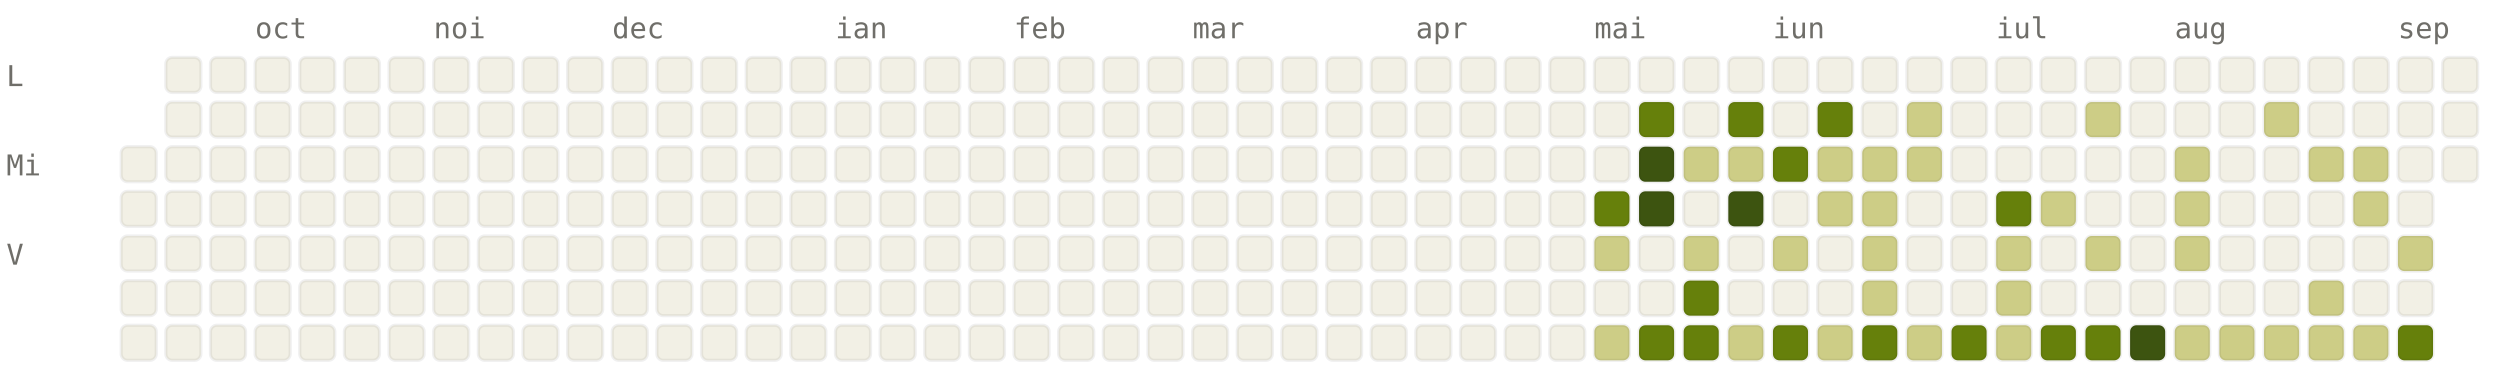
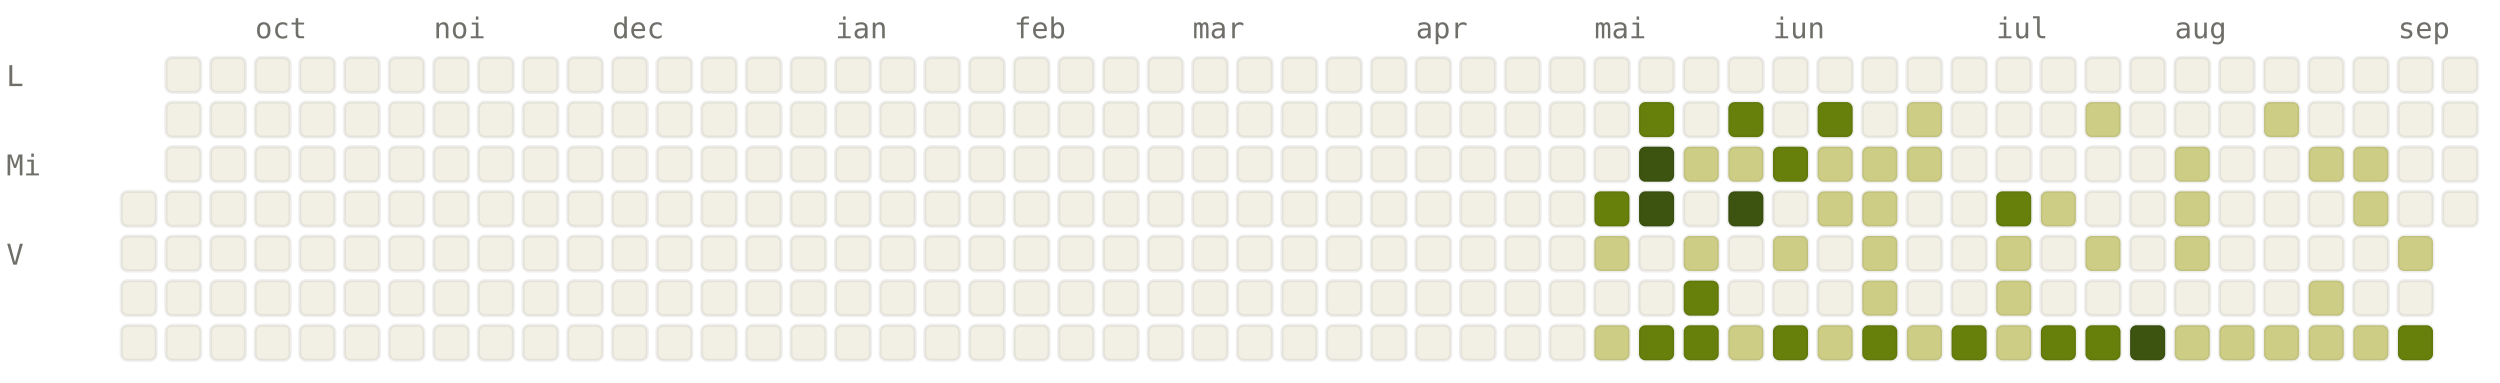
<svg xmlns="http://www.w3.org/2000/svg" viewBox="0 0 784 120" width="784" height="120" font-family="ui-monospace, SFMono-Regular, Menlo, monospace" font-size="9">
  <style>.l0{fill:#F2F0E5;stroke:rgba(0,0,0,0.06)}.l1{fill:#CDCD86;stroke:rgba(0,0,0,0.06)}.l2{fill:#A0AF54;stroke:rgba(0,0,0,0.06)}.l3{fill:#66800B;stroke:rgba(0,0,0,0.06)}.l4{fill:#3D5410;stroke:rgba(0,0,0,0.06)}.lbl{fill:#6F6E69}@media (prefers-color-scheme: dark){.l0{fill:#1C1B1A;stroke:rgba(255,255,255,0.04)}.l1{fill:#2A3D11;stroke:rgba(255,255,255,0.04)}.l2{fill:#4D6B0E;stroke:rgba(255,255,255,0.04)}.l3{fill:#879A39;stroke:rgba(255,255,255,0.04)}.l4{fill:#CDCD86;stroke:rgba(255,255,255,0.04)}.lbl{fill:#878580}}</style>
  <text x="80" y="12" class="lbl">oct</text>
  <text x="136" y="12" class="lbl">noi</text>
  <text x="192" y="12" class="lbl">dec</text>
  <text x="262" y="12" class="lbl">ian</text>
  <text x="318" y="12" class="lbl">feb</text>
  <text x="374" y="12" class="lbl">mar</text>
  <text x="444" y="12" class="lbl">apr</text>
  <text x="500" y="12" class="lbl">mai</text>
  <text x="556" y="12" class="lbl">iun</text>
  <text x="626" y="12" class="lbl">iul</text>
  <text x="682" y="12" class="lbl">aug</text>
  <text x="752" y="12" class="lbl">sep</text>
  <text x="2" y="27" class="lbl">L</text>
  <text x="2" y="55" class="lbl">Mi</text>
  <text x="2" y="83" class="lbl">V</text>
-   <rect x="38" y="46" width="11" height="11" rx="2" ry="2" class="l0" />
  <rect x="38" y="60" width="11" height="11" rx="2" ry="2" class="l0" />
  <rect x="38" y="74" width="11" height="11" rx="2" ry="2" class="l0" />
  <rect x="38" y="88" width="11" height="11" rx="2" ry="2" class="l0" />
  <rect x="38" y="102" width="11" height="11" rx="2" ry="2" class="l0" />
  <rect x="52" y="18" width="11" height="11" rx="2" ry="2" class="l0" />
  <rect x="52" y="32" width="11" height="11" rx="2" ry="2" class="l0" />
  <rect x="52" y="46" width="11" height="11" rx="2" ry="2" class="l0" />
  <rect x="52" y="60" width="11" height="11" rx="2" ry="2" class="l0" />
  <rect x="52" y="74" width="11" height="11" rx="2" ry="2" class="l0" />
  <rect x="52" y="88" width="11" height="11" rx="2" ry="2" class="l0" />
  <rect x="52" y="102" width="11" height="11" rx="2" ry="2" class="l0" />
  <rect x="66" y="18" width="11" height="11" rx="2" ry="2" class="l0" />
  <rect x="66" y="32" width="11" height="11" rx="2" ry="2" class="l0" />
  <rect x="66" y="46" width="11" height="11" rx="2" ry="2" class="l0" />
  <rect x="66" y="60" width="11" height="11" rx="2" ry="2" class="l0" />
  <rect x="66" y="74" width="11" height="11" rx="2" ry="2" class="l0" />
  <rect x="66" y="88" width="11" height="11" rx="2" ry="2" class="l0" />
  <rect x="66" y="102" width="11" height="11" rx="2" ry="2" class="l0" />
  <rect x="80" y="18" width="11" height="11" rx="2" ry="2" class="l0" />
  <rect x="80" y="32" width="11" height="11" rx="2" ry="2" class="l0" />
  <rect x="80" y="46" width="11" height="11" rx="2" ry="2" class="l0" />
  <rect x="80" y="60" width="11" height="11" rx="2" ry="2" class="l0" />
  <rect x="80" y="74" width="11" height="11" rx="2" ry="2" class="l0" />
  <rect x="80" y="88" width="11" height="11" rx="2" ry="2" class="l0" />
  <rect x="80" y="102" width="11" height="11" rx="2" ry="2" class="l0" />
  <rect x="94" y="18" width="11" height="11" rx="2" ry="2" class="l0" />
  <rect x="94" y="32" width="11" height="11" rx="2" ry="2" class="l0" />
  <rect x="94" y="46" width="11" height="11" rx="2" ry="2" class="l0" />
  <rect x="94" y="60" width="11" height="11" rx="2" ry="2" class="l0" />
  <rect x="94" y="74" width="11" height="11" rx="2" ry="2" class="l0" />
  <rect x="94" y="88" width="11" height="11" rx="2" ry="2" class="l0" />
  <rect x="94" y="102" width="11" height="11" rx="2" ry="2" class="l0" />
  <rect x="108" y="18" width="11" height="11" rx="2" ry="2" class="l0" />
  <rect x="108" y="32" width="11" height="11" rx="2" ry="2" class="l0" />
  <rect x="108" y="46" width="11" height="11" rx="2" ry="2" class="l0" />
  <rect x="108" y="60" width="11" height="11" rx="2" ry="2" class="l0" />
  <rect x="108" y="74" width="11" height="11" rx="2" ry="2" class="l0" />
  <rect x="108" y="88" width="11" height="11" rx="2" ry="2" class="l0" />
  <rect x="108" y="102" width="11" height="11" rx="2" ry="2" class="l0" />
  <rect x="122" y="18" width="11" height="11" rx="2" ry="2" class="l0" />
  <rect x="122" y="32" width="11" height="11" rx="2" ry="2" class="l0" />
  <rect x="122" y="46" width="11" height="11" rx="2" ry="2" class="l0" />
  <rect x="122" y="60" width="11" height="11" rx="2" ry="2" class="l0" />
  <rect x="122" y="74" width="11" height="11" rx="2" ry="2" class="l0" />
  <rect x="122" y="88" width="11" height="11" rx="2" ry="2" class="l0" />
  <rect x="122" y="102" width="11" height="11" rx="2" ry="2" class="l0" />
  <rect x="136" y="18" width="11" height="11" rx="2" ry="2" class="l0" />
  <rect x="136" y="32" width="11" height="11" rx="2" ry="2" class="l0" />
  <rect x="136" y="46" width="11" height="11" rx="2" ry="2" class="l0" />
  <rect x="136" y="60" width="11" height="11" rx="2" ry="2" class="l0" />
  <rect x="136" y="74" width="11" height="11" rx="2" ry="2" class="l0" />
  <rect x="136" y="88" width="11" height="11" rx="2" ry="2" class="l0" />
  <rect x="136" y="102" width="11" height="11" rx="2" ry="2" class="l0" />
  <rect x="150" y="18" width="11" height="11" rx="2" ry="2" class="l0" />
  <rect x="150" y="32" width="11" height="11" rx="2" ry="2" class="l0" />
  <rect x="150" y="46" width="11" height="11" rx="2" ry="2" class="l0" />
  <rect x="150" y="60" width="11" height="11" rx="2" ry="2" class="l0" />
  <rect x="150" y="74" width="11" height="11" rx="2" ry="2" class="l0" />
  <rect x="150" y="88" width="11" height="11" rx="2" ry="2" class="l0" />
  <rect x="150" y="102" width="11" height="11" rx="2" ry="2" class="l0" />
  <rect x="164" y="18" width="11" height="11" rx="2" ry="2" class="l0" />
  <rect x="164" y="32" width="11" height="11" rx="2" ry="2" class="l0" />
  <rect x="164" y="46" width="11" height="11" rx="2" ry="2" class="l0" />
  <rect x="164" y="60" width="11" height="11" rx="2" ry="2" class="l0" />
  <rect x="164" y="74" width="11" height="11" rx="2" ry="2" class="l0" />
  <rect x="164" y="88" width="11" height="11" rx="2" ry="2" class="l0" />
  <rect x="164" y="102" width="11" height="11" rx="2" ry="2" class="l0" />
  <rect x="178" y="18" width="11" height="11" rx="2" ry="2" class="l0" />
  <rect x="178" y="32" width="11" height="11" rx="2" ry="2" class="l0" />
  <rect x="178" y="46" width="11" height="11" rx="2" ry="2" class="l0" />
  <rect x="178" y="60" width="11" height="11" rx="2" ry="2" class="l0" />
  <rect x="178" y="74" width="11" height="11" rx="2" ry="2" class="l0" />
  <rect x="178" y="88" width="11" height="11" rx="2" ry="2" class="l0" />
  <rect x="178" y="102" width="11" height="11" rx="2" ry="2" class="l0" />
  <rect x="192" y="18" width="11" height="11" rx="2" ry="2" class="l0" />
  <rect x="192" y="32" width="11" height="11" rx="2" ry="2" class="l0" />
  <rect x="192" y="46" width="11" height="11" rx="2" ry="2" class="l0" />
  <rect x="192" y="60" width="11" height="11" rx="2" ry="2" class="l0" />
  <rect x="192" y="74" width="11" height="11" rx="2" ry="2" class="l0" />
  <rect x="192" y="88" width="11" height="11" rx="2" ry="2" class="l0" />
  <rect x="192" y="102" width="11" height="11" rx="2" ry="2" class="l0" />
  <rect x="206" y="18" width="11" height="11" rx="2" ry="2" class="l0" />
  <rect x="206" y="32" width="11" height="11" rx="2" ry="2" class="l0" />
  <rect x="206" y="46" width="11" height="11" rx="2" ry="2" class="l0" />
  <rect x="206" y="60" width="11" height="11" rx="2" ry="2" class="l0" />
  <rect x="206" y="74" width="11" height="11" rx="2" ry="2" class="l0" />
  <rect x="206" y="88" width="11" height="11" rx="2" ry="2" class="l0" />
  <rect x="206" y="102" width="11" height="11" rx="2" ry="2" class="l0" />
  <rect x="220" y="18" width="11" height="11" rx="2" ry="2" class="l0" />
  <rect x="220" y="32" width="11" height="11" rx="2" ry="2" class="l0" />
  <rect x="220" y="46" width="11" height="11" rx="2" ry="2" class="l0" />
  <rect x="220" y="60" width="11" height="11" rx="2" ry="2" class="l0" />
  <rect x="220" y="74" width="11" height="11" rx="2" ry="2" class="l0" />
  <rect x="220" y="88" width="11" height="11" rx="2" ry="2" class="l0" />
  <rect x="220" y="102" width="11" height="11" rx="2" ry="2" class="l0" />
  <rect x="234" y="18" width="11" height="11" rx="2" ry="2" class="l0" />
  <rect x="234" y="32" width="11" height="11" rx="2" ry="2" class="l0" />
  <rect x="234" y="46" width="11" height="11" rx="2" ry="2" class="l0" />
  <rect x="234" y="60" width="11" height="11" rx="2" ry="2" class="l0" />
  <rect x="234" y="74" width="11" height="11" rx="2" ry="2" class="l0" />
  <rect x="234" y="88" width="11" height="11" rx="2" ry="2" class="l0" />
  <rect x="234" y="102" width="11" height="11" rx="2" ry="2" class="l0" />
  <rect x="248" y="18" width="11" height="11" rx="2" ry="2" class="l0" />
  <rect x="248" y="32" width="11" height="11" rx="2" ry="2" class="l0" />
  <rect x="248" y="46" width="11" height="11" rx="2" ry="2" class="l0" />
  <rect x="248" y="60" width="11" height="11" rx="2" ry="2" class="l0" />
  <rect x="248" y="74" width="11" height="11" rx="2" ry="2" class="l0" />
  <rect x="248" y="88" width="11" height="11" rx="2" ry="2" class="l0" />
  <rect x="248" y="102" width="11" height="11" rx="2" ry="2" class="l0" />
  <rect x="262" y="18" width="11" height="11" rx="2" ry="2" class="l0" />
  <rect x="262" y="32" width="11" height="11" rx="2" ry="2" class="l0" />
  <rect x="262" y="46" width="11" height="11" rx="2" ry="2" class="l0" />
  <rect x="262" y="60" width="11" height="11" rx="2" ry="2" class="l0" />
  <rect x="262" y="74" width="11" height="11" rx="2" ry="2" class="l0" />
  <rect x="262" y="88" width="11" height="11" rx="2" ry="2" class="l0" />
  <rect x="262" y="102" width="11" height="11" rx="2" ry="2" class="l0" />
  <rect x="276" y="18" width="11" height="11" rx="2" ry="2" class="l0" />
  <rect x="276" y="32" width="11" height="11" rx="2" ry="2" class="l0" />
  <rect x="276" y="46" width="11" height="11" rx="2" ry="2" class="l0" />
  <rect x="276" y="60" width="11" height="11" rx="2" ry="2" class="l0" />
  <rect x="276" y="74" width="11" height="11" rx="2" ry="2" class="l0" />
  <rect x="276" y="88" width="11" height="11" rx="2" ry="2" class="l0" />
  <rect x="276" y="102" width="11" height="11" rx="2" ry="2" class="l0" />
  <rect x="290" y="18" width="11" height="11" rx="2" ry="2" class="l0" />
  <rect x="290" y="32" width="11" height="11" rx="2" ry="2" class="l0" />
  <rect x="290" y="46" width="11" height="11" rx="2" ry="2" class="l0" />
  <rect x="290" y="60" width="11" height="11" rx="2" ry="2" class="l0" />
  <rect x="290" y="74" width="11" height="11" rx="2" ry="2" class="l0" />
  <rect x="290" y="88" width="11" height="11" rx="2" ry="2" class="l0" />
  <rect x="290" y="102" width="11" height="11" rx="2" ry="2" class="l0" />
  <rect x="304" y="18" width="11" height="11" rx="2" ry="2" class="l0" />
  <rect x="304" y="32" width="11" height="11" rx="2" ry="2" class="l0" />
  <rect x="304" y="46" width="11" height="11" rx="2" ry="2" class="l0" />
  <rect x="304" y="60" width="11" height="11" rx="2" ry="2" class="l0" />
  <rect x="304" y="74" width="11" height="11" rx="2" ry="2" class="l0" />
  <rect x="304" y="88" width="11" height="11" rx="2" ry="2" class="l0" />
  <rect x="304" y="102" width="11" height="11" rx="2" ry="2" class="l0" />
  <rect x="318" y="18" width="11" height="11" rx="2" ry="2" class="l0" />
  <rect x="318" y="32" width="11" height="11" rx="2" ry="2" class="l0" />
  <rect x="318" y="46" width="11" height="11" rx="2" ry="2" class="l0" />
  <rect x="318" y="60" width="11" height="11" rx="2" ry="2" class="l0" />
  <rect x="318" y="74" width="11" height="11" rx="2" ry="2" class="l0" />
  <rect x="318" y="88" width="11" height="11" rx="2" ry="2" class="l0" />
  <rect x="318" y="102" width="11" height="11" rx="2" ry="2" class="l0" />
  <rect x="332" y="18" width="11" height="11" rx="2" ry="2" class="l0" />
  <rect x="332" y="32" width="11" height="11" rx="2" ry="2" class="l0" />
  <rect x="332" y="46" width="11" height="11" rx="2" ry="2" class="l0" />
  <rect x="332" y="60" width="11" height="11" rx="2" ry="2" class="l0" />
  <rect x="332" y="74" width="11" height="11" rx="2" ry="2" class="l0" />
  <rect x="332" y="88" width="11" height="11" rx="2" ry="2" class="l0" />
  <rect x="332" y="102" width="11" height="11" rx="2" ry="2" class="l0" />
  <rect x="346" y="18" width="11" height="11" rx="2" ry="2" class="l0" />
  <rect x="346" y="32" width="11" height="11" rx="2" ry="2" class="l0" />
  <rect x="346" y="46" width="11" height="11" rx="2" ry="2" class="l0" />
  <rect x="346" y="60" width="11" height="11" rx="2" ry="2" class="l0" />
  <rect x="346" y="74" width="11" height="11" rx="2" ry="2" class="l0" />
  <rect x="346" y="88" width="11" height="11" rx="2" ry="2" class="l0" />
  <rect x="346" y="102" width="11" height="11" rx="2" ry="2" class="l0" />
  <rect x="360" y="18" width="11" height="11" rx="2" ry="2" class="l0" />
  <rect x="360" y="32" width="11" height="11" rx="2" ry="2" class="l0" />
  <rect x="360" y="46" width="11" height="11" rx="2" ry="2" class="l0" />
  <rect x="360" y="60" width="11" height="11" rx="2" ry="2" class="l0" />
  <rect x="360" y="74" width="11" height="11" rx="2" ry="2" class="l0" />
  <rect x="360" y="88" width="11" height="11" rx="2" ry="2" class="l0" />
  <rect x="360" y="102" width="11" height="11" rx="2" ry="2" class="l0" />
  <rect x="374" y="18" width="11" height="11" rx="2" ry="2" class="l0" />
  <rect x="374" y="32" width="11" height="11" rx="2" ry="2" class="l0" />
  <rect x="374" y="46" width="11" height="11" rx="2" ry="2" class="l0" />
  <rect x="374" y="60" width="11" height="11" rx="2" ry="2" class="l0" />
  <rect x="374" y="74" width="11" height="11" rx="2" ry="2" class="l0" />
  <rect x="374" y="88" width="11" height="11" rx="2" ry="2" class="l0" />
  <rect x="374" y="102" width="11" height="11" rx="2" ry="2" class="l0" />
  <rect x="388" y="18" width="11" height="11" rx="2" ry="2" class="l0" />
  <rect x="388" y="32" width="11" height="11" rx="2" ry="2" class="l0" />
  <rect x="388" y="46" width="11" height="11" rx="2" ry="2" class="l0" />
  <rect x="388" y="60" width="11" height="11" rx="2" ry="2" class="l0" />
  <rect x="388" y="74" width="11" height="11" rx="2" ry="2" class="l0" />
  <rect x="388" y="88" width="11" height="11" rx="2" ry="2" class="l0" />
  <rect x="388" y="102" width="11" height="11" rx="2" ry="2" class="l0" />
  <rect x="402" y="18" width="11" height="11" rx="2" ry="2" class="l0" />
  <rect x="402" y="32" width="11" height="11" rx="2" ry="2" class="l0" />
  <rect x="402" y="46" width="11" height="11" rx="2" ry="2" class="l0" />
  <rect x="402" y="60" width="11" height="11" rx="2" ry="2" class="l0" />
  <rect x="402" y="74" width="11" height="11" rx="2" ry="2" class="l0" />
  <rect x="402" y="88" width="11" height="11" rx="2" ry="2" class="l0" />
  <rect x="402" y="102" width="11" height="11" rx="2" ry="2" class="l0" />
  <rect x="416" y="18" width="11" height="11" rx="2" ry="2" class="l0" />
  <rect x="416" y="32" width="11" height="11" rx="2" ry="2" class="l0" />
  <rect x="416" y="46" width="11" height="11" rx="2" ry="2" class="l0" />
  <rect x="416" y="60" width="11" height="11" rx="2" ry="2" class="l0" />
  <rect x="416" y="74" width="11" height="11" rx="2" ry="2" class="l0" />
  <rect x="416" y="88" width="11" height="11" rx="2" ry="2" class="l0" />
  <rect x="416" y="102" width="11" height="11" rx="2" ry="2" class="l0" />
  <rect x="430" y="18" width="11" height="11" rx="2" ry="2" class="l0" />
  <rect x="430" y="32" width="11" height="11" rx="2" ry="2" class="l0" />
  <rect x="430" y="46" width="11" height="11" rx="2" ry="2" class="l0" />
  <rect x="430" y="60" width="11" height="11" rx="2" ry="2" class="l0" />
  <rect x="430" y="74" width="11" height="11" rx="2" ry="2" class="l0" />
  <rect x="430" y="88" width="11" height="11" rx="2" ry="2" class="l0" />
  <rect x="430" y="102" width="11" height="11" rx="2" ry="2" class="l0" />
  <rect x="444" y="18" width="11" height="11" rx="2" ry="2" class="l0" />
  <rect x="444" y="32" width="11" height="11" rx="2" ry="2" class="l0" />
  <rect x="444" y="46" width="11" height="11" rx="2" ry="2" class="l0" />
  <rect x="444" y="60" width="11" height="11" rx="2" ry="2" class="l0" />
  <rect x="444" y="74" width="11" height="11" rx="2" ry="2" class="l0" />
  <rect x="444" y="88" width="11" height="11" rx="2" ry="2" class="l0" />
  <rect x="444" y="102" width="11" height="11" rx="2" ry="2" class="l0" />
  <rect x="458" y="18" width="11" height="11" rx="2" ry="2" class="l0" />
  <rect x="458" y="32" width="11" height="11" rx="2" ry="2" class="l0" />
  <rect x="458" y="46" width="11" height="11" rx="2" ry="2" class="l0" />
  <rect x="458" y="60" width="11" height="11" rx="2" ry="2" class="l0" />
  <rect x="458" y="74" width="11" height="11" rx="2" ry="2" class="l0" />
  <rect x="458" y="88" width="11" height="11" rx="2" ry="2" class="l0" />
  <rect x="458" y="102" width="11" height="11" rx="2" ry="2" class="l0" />
  <rect x="472" y="18" width="11" height="11" rx="2" ry="2" class="l0" />
  <rect x="472" y="32" width="11" height="11" rx="2" ry="2" class="l0" />
  <rect x="472" y="46" width="11" height="11" rx="2" ry="2" class="l0" />
  <rect x="472" y="60" width="11" height="11" rx="2" ry="2" class="l0" />
  <rect x="472" y="74" width="11" height="11" rx="2" ry="2" class="l0" />
  <rect x="472" y="88" width="11" height="11" rx="2" ry="2" class="l0" />
  <rect x="472" y="102" width="11" height="11" rx="2" ry="2" class="l0" />
  <rect x="486" y="18" width="11" height="11" rx="2" ry="2" class="l0" />
  <rect x="486" y="32" width="11" height="11" rx="2" ry="2" class="l0" />
  <rect x="486" y="46" width="11" height="11" rx="2" ry="2" class="l0" />
  <rect x="486" y="60" width="11" height="11" rx="2" ry="2" class="l0" />
  <rect x="486" y="74" width="11" height="11" rx="2" ry="2" class="l0" />
  <rect x="486" y="88" width="11" height="11" rx="2" ry="2" class="l0" />
  <rect x="486" y="102" width="11" height="11" rx="2" ry="2" class="l0" />
  <rect x="500" y="18" width="11" height="11" rx="2" ry="2" class="l0" />
  <rect x="500" y="32" width="11" height="11" rx="2" ry="2" class="l0" />
  <rect x="500" y="46" width="11" height="11" rx="2" ry="2" class="l0" />
  <rect x="500" y="60" width="11" height="11" rx="2" ry="2" class="l3" />
  <rect x="500" y="74" width="11" height="11" rx="2" ry="2" class="l1" />
  <rect x="500" y="88" width="11" height="11" rx="2" ry="2" class="l0" />
  <rect x="500" y="102" width="11" height="11" rx="2" ry="2" class="l1" />
  <rect x="514" y="18" width="11" height="11" rx="2" ry="2" class="l0" />
  <rect x="514" y="32" width="11" height="11" rx="2" ry="2" class="l3" />
  <rect x="514" y="46" width="11" height="11" rx="2" ry="2" class="l4" />
  <rect x="514" y="60" width="11" height="11" rx="2" ry="2" class="l4" />
  <rect x="514" y="74" width="11" height="11" rx="2" ry="2" class="l0" />
  <rect x="514" y="88" width="11" height="11" rx="2" ry="2" class="l0" />
  <rect x="514" y="102" width="11" height="11" rx="2" ry="2" class="l3" />
  <rect x="528" y="18" width="11" height="11" rx="2" ry="2" class="l0" />
  <rect x="528" y="32" width="11" height="11" rx="2" ry="2" class="l0" />
  <rect x="528" y="46" width="11" height="11" rx="2" ry="2" class="l1" />
  <rect x="528" y="60" width="11" height="11" rx="2" ry="2" class="l0" />
  <rect x="528" y="74" width="11" height="11" rx="2" ry="2" class="l1" />
  <rect x="528" y="88" width="11" height="11" rx="2" ry="2" class="l3" />
  <rect x="528" y="102" width="11" height="11" rx="2" ry="2" class="l3" />
  <rect x="542" y="18" width="11" height="11" rx="2" ry="2" class="l0" />
  <rect x="542" y="32" width="11" height="11" rx="2" ry="2" class="l3" />
  <rect x="542" y="46" width="11" height="11" rx="2" ry="2" class="l1" />
  <rect x="542" y="60" width="11" height="11" rx="2" ry="2" class="l4" />
  <rect x="542" y="74" width="11" height="11" rx="2" ry="2" class="l0" />
  <rect x="542" y="88" width="11" height="11" rx="2" ry="2" class="l0" />
  <rect x="542" y="102" width="11" height="11" rx="2" ry="2" class="l1" />
  <rect x="556" y="18" width="11" height="11" rx="2" ry="2" class="l0" />
  <rect x="556" y="32" width="11" height="11" rx="2" ry="2" class="l0" />
  <rect x="556" y="46" width="11" height="11" rx="2" ry="2" class="l3" />
  <rect x="556" y="60" width="11" height="11" rx="2" ry="2" class="l0" />
  <rect x="556" y="74" width="11" height="11" rx="2" ry="2" class="l1" />
  <rect x="556" y="88" width="11" height="11" rx="2" ry="2" class="l0" />
  <rect x="556" y="102" width="11" height="11" rx="2" ry="2" class="l3" />
  <rect x="570" y="18" width="11" height="11" rx="2" ry="2" class="l0" />
  <rect x="570" y="32" width="11" height="11" rx="2" ry="2" class="l3" />
  <rect x="570" y="46" width="11" height="11" rx="2" ry="2" class="l1" />
  <rect x="570" y="60" width="11" height="11" rx="2" ry="2" class="l1" />
  <rect x="570" y="74" width="11" height="11" rx="2" ry="2" class="l0" />
  <rect x="570" y="88" width="11" height="11" rx="2" ry="2" class="l0" />
  <rect x="570" y="102" width="11" height="11" rx="2" ry="2" class="l1" />
  <rect x="584" y="18" width="11" height="11" rx="2" ry="2" class="l0" />
  <rect x="584" y="32" width="11" height="11" rx="2" ry="2" class="l0" />
  <rect x="584" y="46" width="11" height="11" rx="2" ry="2" class="l1" />
  <rect x="584" y="60" width="11" height="11" rx="2" ry="2" class="l1" />
  <rect x="584" y="74" width="11" height="11" rx="2" ry="2" class="l1" />
  <rect x="584" y="88" width="11" height="11" rx="2" ry="2" class="l1" />
  <rect x="584" y="102" width="11" height="11" rx="2" ry="2" class="l3" />
  <rect x="598" y="18" width="11" height="11" rx="2" ry="2" class="l0" />
  <rect x="598" y="32" width="11" height="11" rx="2" ry="2" class="l1" />
  <rect x="598" y="46" width="11" height="11" rx="2" ry="2" class="l1" />
  <rect x="598" y="60" width="11" height="11" rx="2" ry="2" class="l0" />
  <rect x="598" y="74" width="11" height="11" rx="2" ry="2" class="l0" />
  <rect x="598" y="88" width="11" height="11" rx="2" ry="2" class="l0" />
  <rect x="598" y="102" width="11" height="11" rx="2" ry="2" class="l1" />
  <rect x="612" y="18" width="11" height="11" rx="2" ry="2" class="l0" />
  <rect x="612" y="32" width="11" height="11" rx="2" ry="2" class="l0" />
  <rect x="612" y="46" width="11" height="11" rx="2" ry="2" class="l0" />
  <rect x="612" y="60" width="11" height="11" rx="2" ry="2" class="l0" />
  <rect x="612" y="74" width="11" height="11" rx="2" ry="2" class="l0" />
  <rect x="612" y="88" width="11" height="11" rx="2" ry="2" class="l0" />
  <rect x="612" y="102" width="11" height="11" rx="2" ry="2" class="l3" />
  <rect x="626" y="18" width="11" height="11" rx="2" ry="2" class="l0" />
  <rect x="626" y="32" width="11" height="11" rx="2" ry="2" class="l0" />
  <rect x="626" y="46" width="11" height="11" rx="2" ry="2" class="l0" />
  <rect x="626" y="60" width="11" height="11" rx="2" ry="2" class="l3" />
  <rect x="626" y="74" width="11" height="11" rx="2" ry="2" class="l1" />
  <rect x="626" y="88" width="11" height="11" rx="2" ry="2" class="l1" />
  <rect x="626" y="102" width="11" height="11" rx="2" ry="2" class="l1" />
  <rect x="640" y="18" width="11" height="11" rx="2" ry="2" class="l0" />
  <rect x="640" y="32" width="11" height="11" rx="2" ry="2" class="l0" />
  <rect x="640" y="46" width="11" height="11" rx="2" ry="2" class="l0" />
  <rect x="640" y="60" width="11" height="11" rx="2" ry="2" class="l1" />
  <rect x="640" y="74" width="11" height="11" rx="2" ry="2" class="l0" />
  <rect x="640" y="88" width="11" height="11" rx="2" ry="2" class="l0" />
  <rect x="640" y="102" width="11" height="11" rx="2" ry="2" class="l3" />
  <rect x="654" y="18" width="11" height="11" rx="2" ry="2" class="l0" />
  <rect x="654" y="32" width="11" height="11" rx="2" ry="2" class="l1" />
  <rect x="654" y="46" width="11" height="11" rx="2" ry="2" class="l0" />
  <rect x="654" y="60" width="11" height="11" rx="2" ry="2" class="l0" />
  <rect x="654" y="74" width="11" height="11" rx="2" ry="2" class="l1" />
  <rect x="654" y="88" width="11" height="11" rx="2" ry="2" class="l0" />
  <rect x="654" y="102" width="11" height="11" rx="2" ry="2" class="l3" />
  <rect x="668" y="18" width="11" height="11" rx="2" ry="2" class="l0" />
  <rect x="668" y="32" width="11" height="11" rx="2" ry="2" class="l0" />
  <rect x="668" y="46" width="11" height="11" rx="2" ry="2" class="l0" />
  <rect x="668" y="60" width="11" height="11" rx="2" ry="2" class="l0" />
  <rect x="668" y="74" width="11" height="11" rx="2" ry="2" class="l0" />
  <rect x="668" y="88" width="11" height="11" rx="2" ry="2" class="l0" />
  <rect x="668" y="102" width="11" height="11" rx="2" ry="2" class="l4" />
  <rect x="682" y="18" width="11" height="11" rx="2" ry="2" class="l0" />
  <rect x="682" y="32" width="11" height="11" rx="2" ry="2" class="l0" />
  <rect x="682" y="46" width="11" height="11" rx="2" ry="2" class="l1" />
  <rect x="682" y="60" width="11" height="11" rx="2" ry="2" class="l1" />
  <rect x="682" y="74" width="11" height="11" rx="2" ry="2" class="l1" />
  <rect x="682" y="88" width="11" height="11" rx="2" ry="2" class="l0" />
  <rect x="682" y="102" width="11" height="11" rx="2" ry="2" class="l1" />
  <rect x="696" y="18" width="11" height="11" rx="2" ry="2" class="l0" />
  <rect x="696" y="32" width="11" height="11" rx="2" ry="2" class="l0" />
  <rect x="696" y="46" width="11" height="11" rx="2" ry="2" class="l0" />
  <rect x="696" y="60" width="11" height="11" rx="2" ry="2" class="l0" />
  <rect x="696" y="74" width="11" height="11" rx="2" ry="2" class="l0" />
  <rect x="696" y="88" width="11" height="11" rx="2" ry="2" class="l0" />
  <rect x="696" y="102" width="11" height="11" rx="2" ry="2" class="l1" />
  <rect x="710" y="18" width="11" height="11" rx="2" ry="2" class="l0" />
  <rect x="710" y="32" width="11" height="11" rx="2" ry="2" class="l1" />
  <rect x="710" y="46" width="11" height="11" rx="2" ry="2" class="l0" />
  <rect x="710" y="60" width="11" height="11" rx="2" ry="2" class="l0" />
  <rect x="710" y="74" width="11" height="11" rx="2" ry="2" class="l0" />
  <rect x="710" y="88" width="11" height="11" rx="2" ry="2" class="l0" />
  <rect x="710" y="102" width="11" height="11" rx="2" ry="2" class="l1" />
  <rect x="724" y="18" width="11" height="11" rx="2" ry="2" class="l0" />
  <rect x="724" y="32" width="11" height="11" rx="2" ry="2" class="l0" />
  <rect x="724" y="46" width="11" height="11" rx="2" ry="2" class="l1" />
  <rect x="724" y="60" width="11" height="11" rx="2" ry="2" class="l0" />
  <rect x="724" y="74" width="11" height="11" rx="2" ry="2" class="l0" />
  <rect x="724" y="88" width="11" height="11" rx="2" ry="2" class="l1" />
  <rect x="724" y="102" width="11" height="11" rx="2" ry="2" class="l1" />
  <rect x="738" y="18" width="11" height="11" rx="2" ry="2" class="l0" />
  <rect x="738" y="32" width="11" height="11" rx="2" ry="2" class="l0" />
  <rect x="738" y="46" width="11" height="11" rx="2" ry="2" class="l1" />
  <rect x="738" y="60" width="11" height="11" rx="2" ry="2" class="l1" />
  <rect x="738" y="74" width="11" height="11" rx="2" ry="2" class="l0" />
  <rect x="738" y="88" width="11" height="11" rx="2" ry="2" class="l0" />
  <rect x="738" y="102" width="11" height="11" rx="2" ry="2" class="l1" />
  <rect x="752" y="18" width="11" height="11" rx="2" ry="2" class="l0" />
  <rect x="752" y="32" width="11" height="11" rx="2" ry="2" class="l0" />
  <rect x="752" y="46" width="11" height="11" rx="2" ry="2" class="l0" />
  <rect x="752" y="60" width="11" height="11" rx="2" ry="2" class="l0" />
  <rect x="752" y="74" width="11" height="11" rx="2" ry="2" class="l1" />
  <rect x="752" y="88" width="11" height="11" rx="2" ry="2" class="l0" />
  <rect x="752" y="102" width="11" height="11" rx="2" ry="2" class="l3" />
  <rect x="766" y="18" width="11" height="11" rx="2" ry="2" class="l0" />
  <rect x="766" y="32" width="11" height="11" rx="2" ry="2" class="l0" />
  <rect x="766" y="46" width="11" height="11" rx="2" ry="2" class="l0" />
+   <rect x="766" y="60" width="11" height="11" rx="2" ry="2" class="l0" />
</svg>
